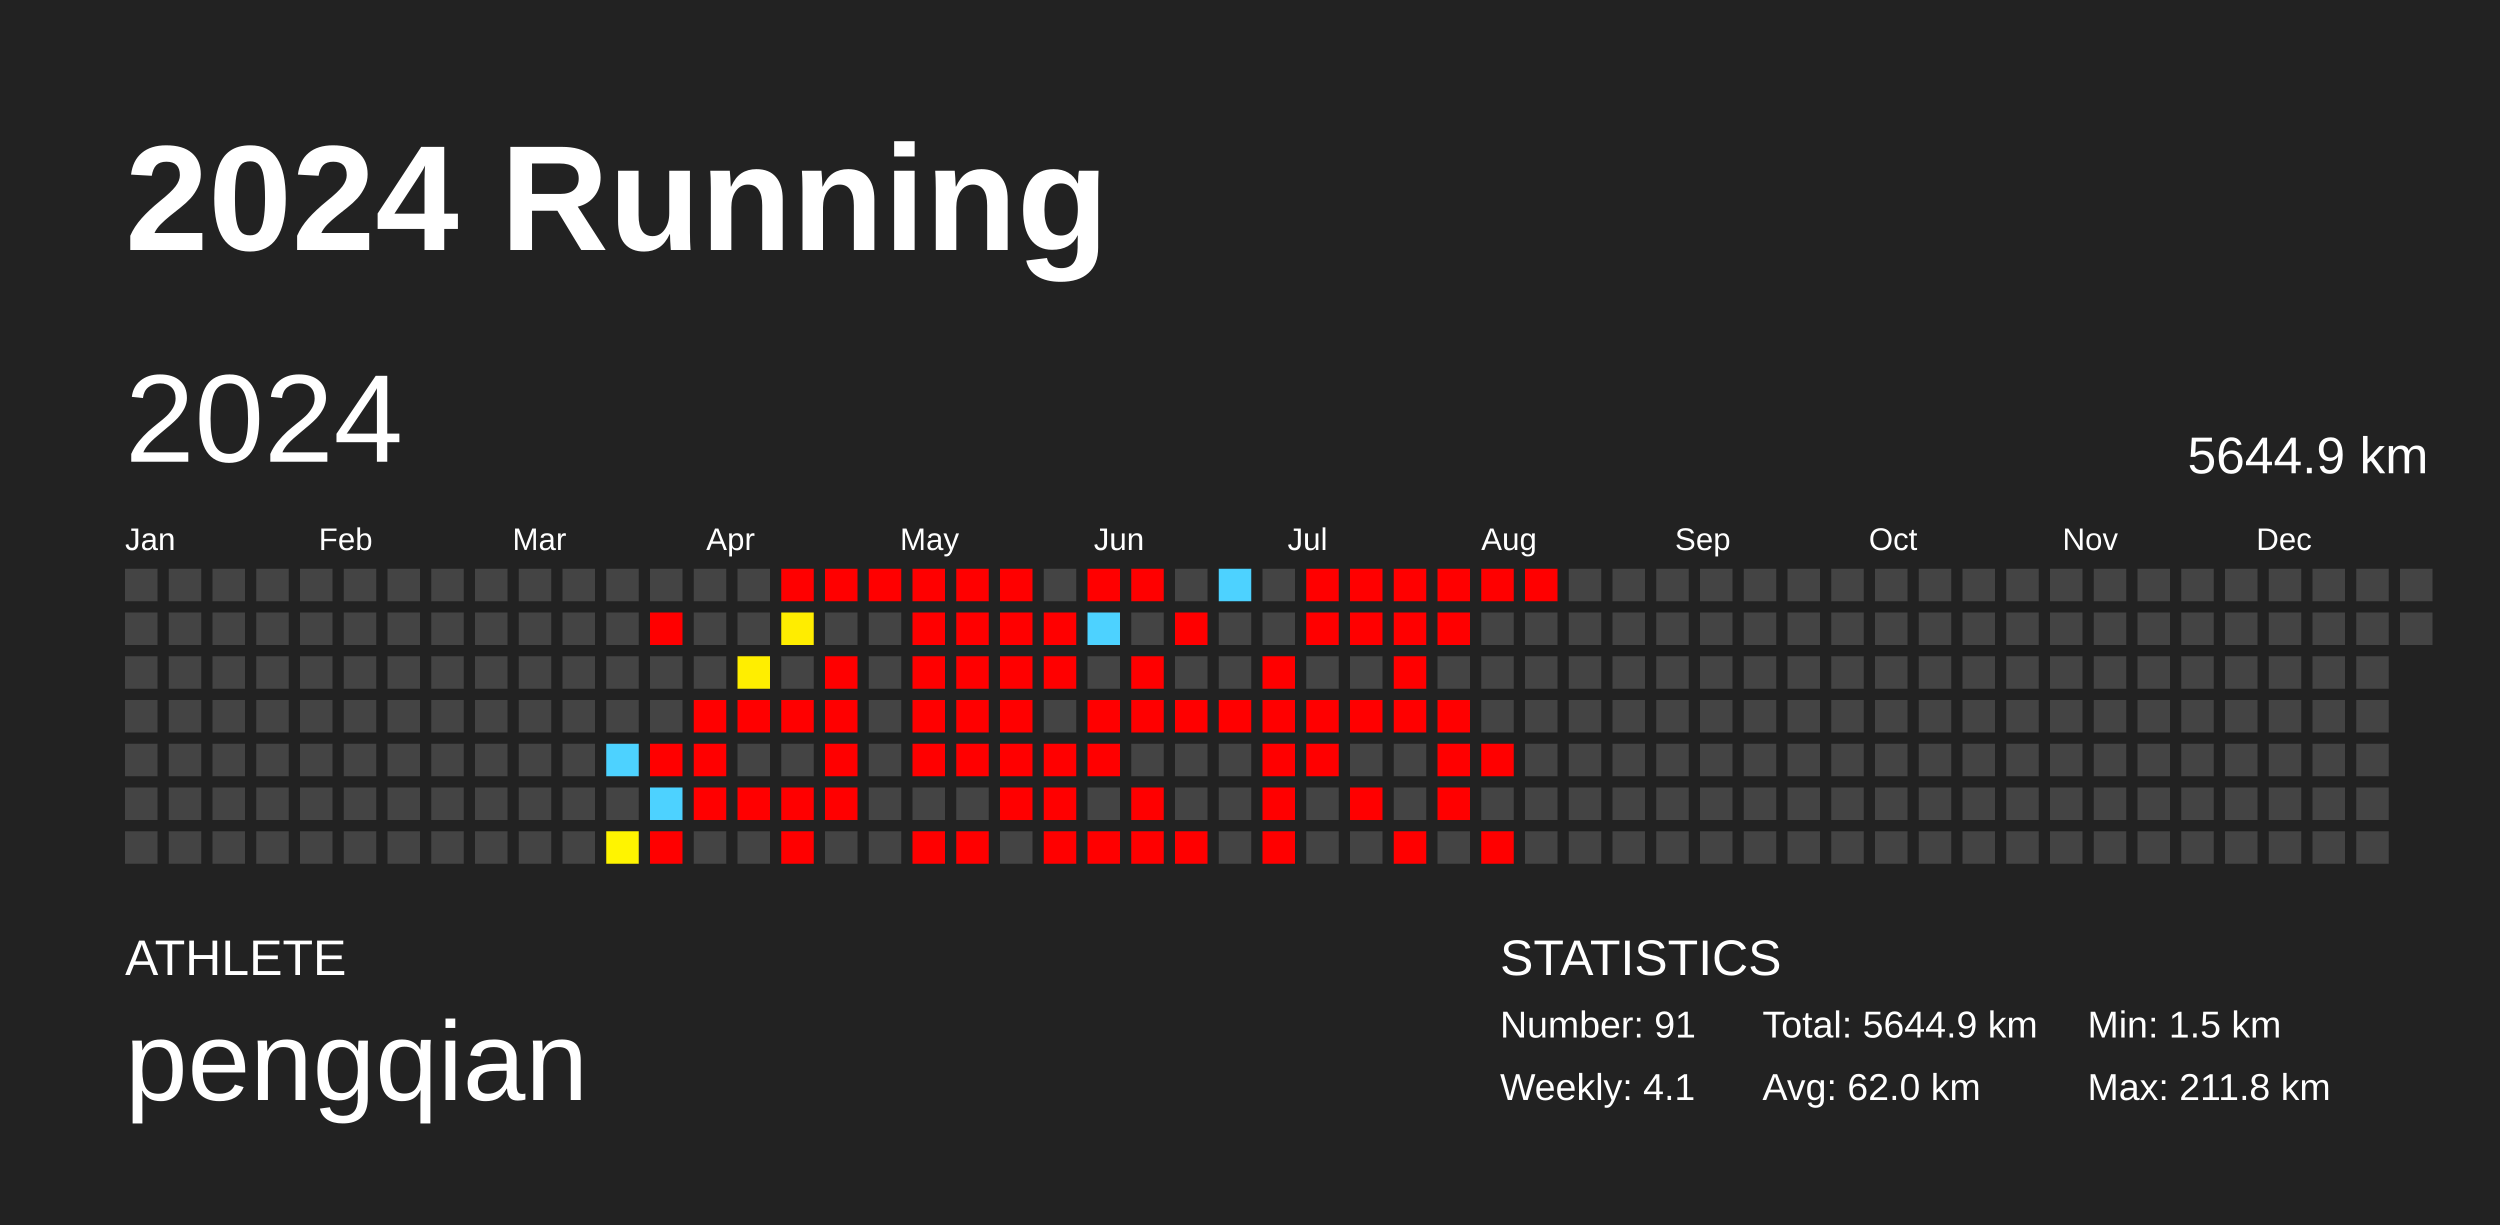
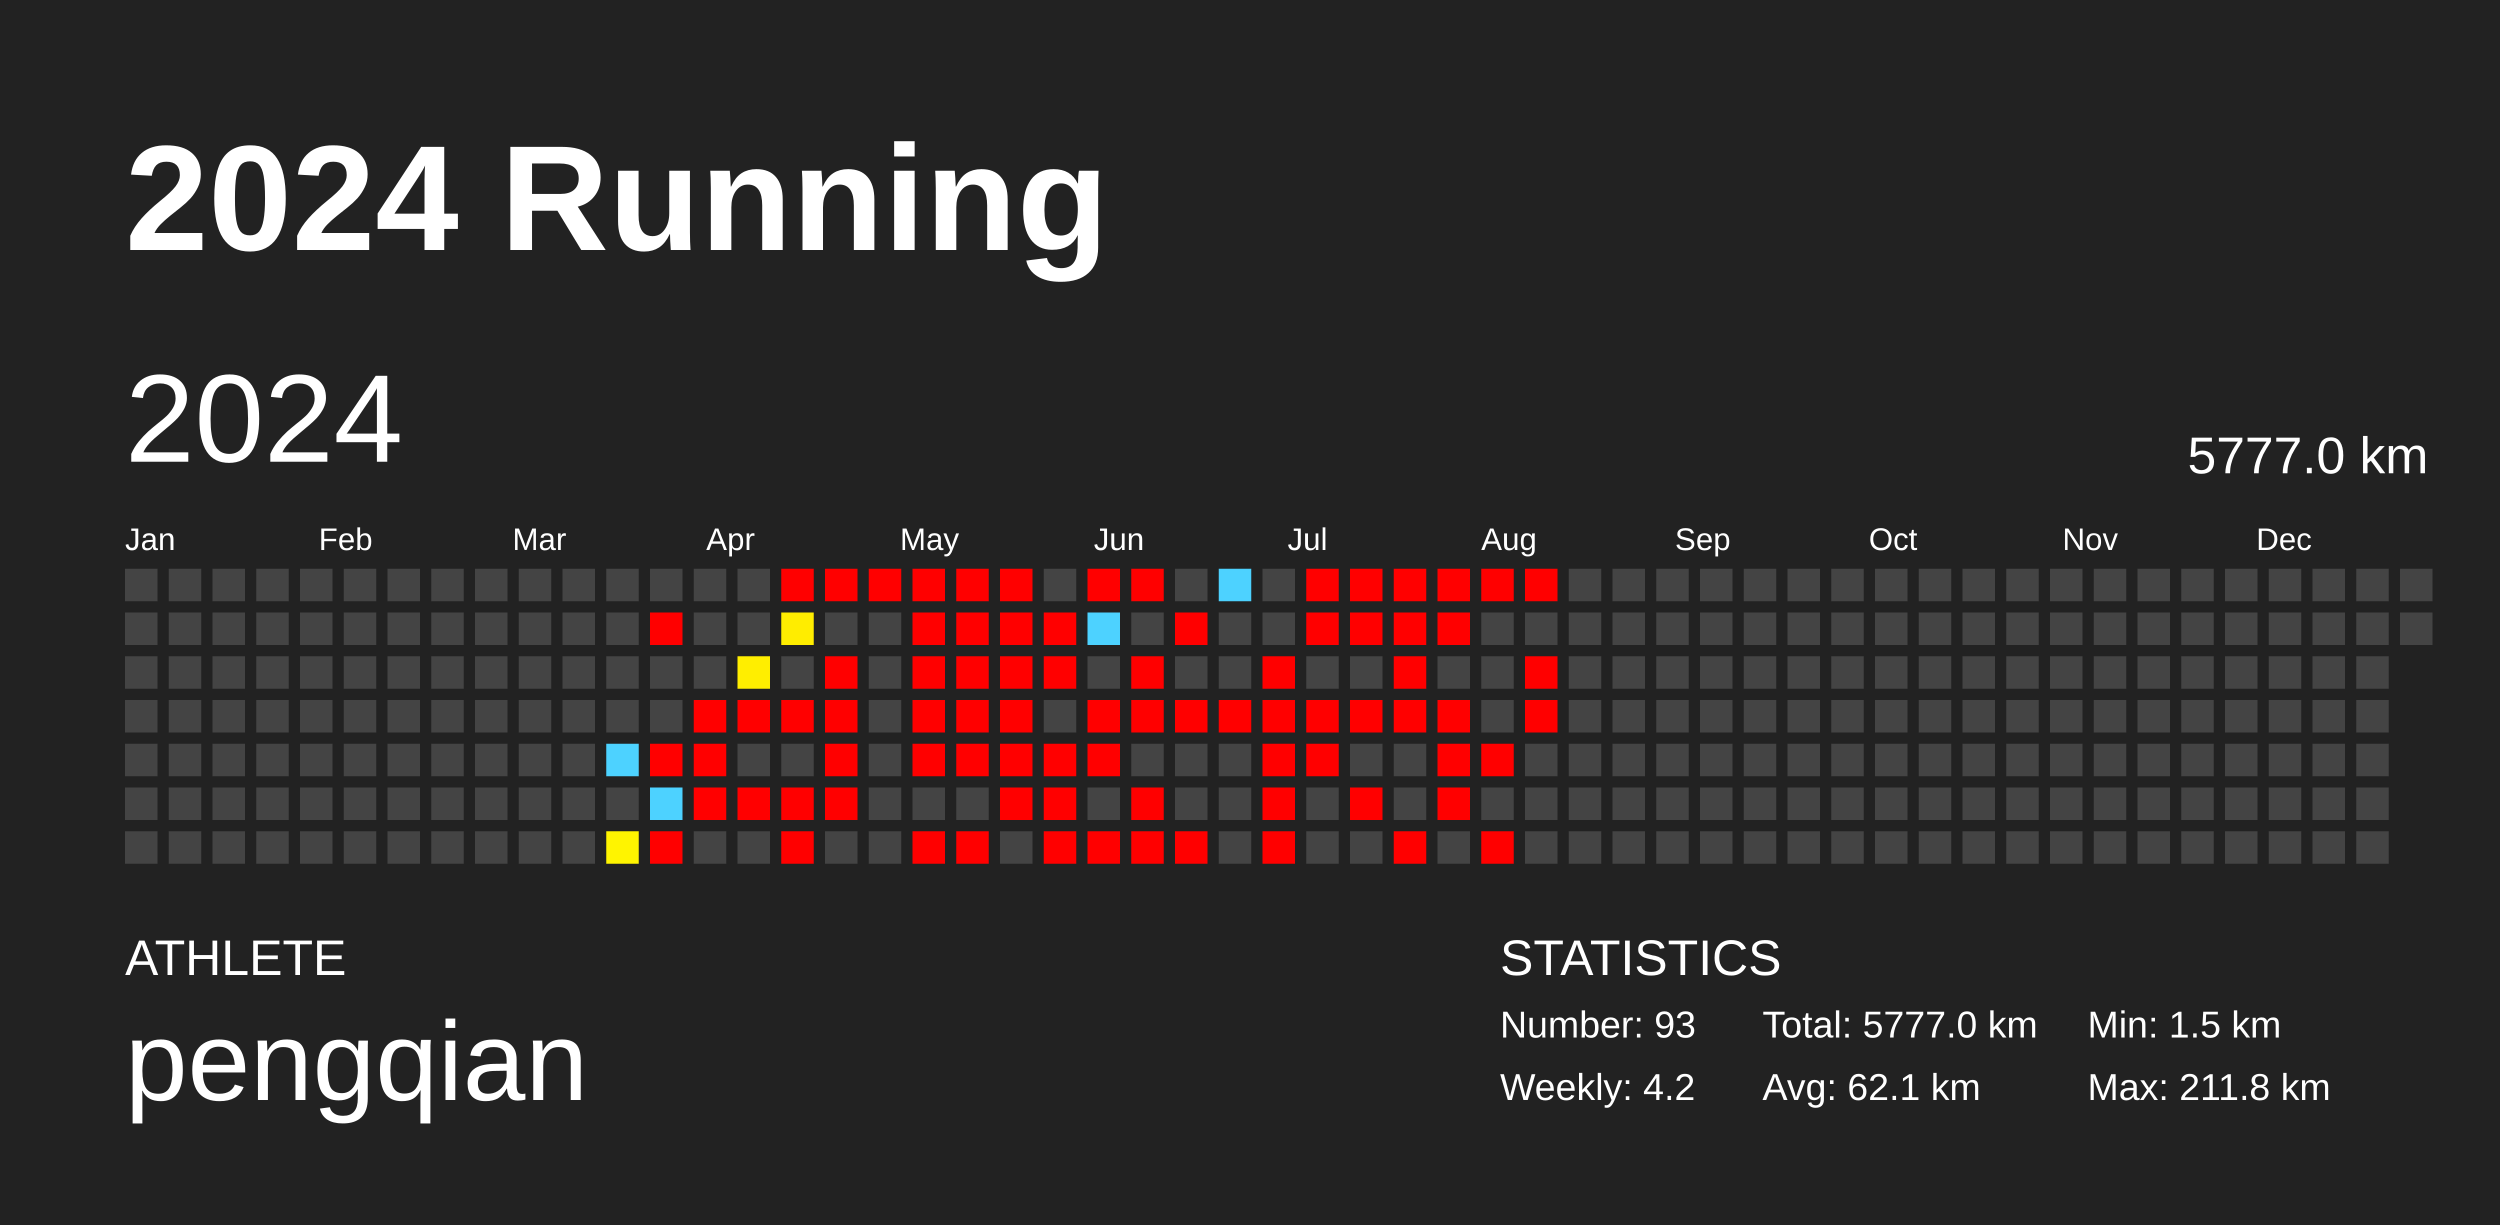
<svg xmlns="http://www.w3.org/2000/svg" baseProfile="full" height="98mm" version="1.1" viewBox="0,0,200,98" width="200mm">
  <defs />
  <rect fill="#222222" height="98" width="200" x="0" y="0" />
  <text fill="#FFFFFF" style="font-size:12px; font-family:Arial; font-weight:bold;" x="10" y="20">2024 Running</text>
  <text fill="#FFFFFF" style="font-size:4px; font-family:Arial" x="10" y="78">ATHLETE</text>
  <text fill="#FFFFFF" style="font-size:9px; font-family:Arial" x="10" y="88">pengqian</text>
  <text fill="#FFFFFF" style="font-size:4px; font-family:Arial" x="120" y="78">STATISTICS</text>
-   <text fill="#FFFFFF" style="font-size:3px; font-family:Arial" x="120" y="83">Number: 91</text>
-   <text fill="#FFFFFF" style="font-size:3px; font-family:Arial" x="120" y="88">Weekly: 4.1</text>
-   <text fill="#FFFFFF" style="font-size:3px; font-family:Arial" x="141" y="83">Total: 5644.9 km</text>
-   <text fill="#FFFFFF" style="font-size:3px; font-family:Arial" x="141" y="88">Avg: 62.0 km</text>
+   <text fill="#FFFFFF" style="font-size:3px; font-family:Arial" x="120" y="83">Number: 93</text>
+   <text fill="#FFFFFF" style="font-size:3px; font-family:Arial" x="120" y="88">Weekly: 4.2</text>
+   <text fill="#FFFFFF" style="font-size:3px; font-family:Arial" x="141" y="83">Total: 5777.0 km</text>
+   <text fill="#FFFFFF" style="font-size:3px; font-family:Arial" x="141" y="88">Avg: 62.1 km</text>
  <text fill="#FFFFFF" style="font-size:3px; font-family:Arial" x="167" y="83">Min: 1.5 km</text>
  <text fill="#FFFFFF" style="font-size:3px; font-family:Arial" x="167" y="88">Max: 211.8 km</text>
  <text dominant-baseline="hanging" fill="#FFFFFF" style="font-size:10.0px; font-family:Arial;" x="10" y="30">2024</text>
-   <text dominant-baseline="hanging" fill="#FFFFFF" style="font-size:4.125px; font-family:Arial;" x="175" y="35">5644.9 km</text>
+   <text dominant-baseline="hanging" fill="#FFFFFF" style="font-size:4.125px; font-family:Arial;" x="175" y="35">5777.0 km</text>
  <text fill="#FFFFFF" style="font-size:2.5px; font-family:Arial" x="10.0" y="44">Jan</text>
  <text fill="#FFFFFF" style="font-size:2.5px; font-family:Arial" x="25.5" y="44">Feb</text>
  <text fill="#FFFFFF" style="font-size:2.5px; font-family:Arial" x="41.0" y="44">Mar</text>
  <text fill="#FFFFFF" style="font-size:2.5px; font-family:Arial" x="56.5" y="44">Apr</text>
  <text fill="#FFFFFF" style="font-size:2.5px; font-family:Arial" x="72.0" y="44">May</text>
  <text fill="#FFFFFF" style="font-size:2.5px; font-family:Arial" x="87.5" y="44">Jun</text>
  <text fill="#FFFFFF" style="font-size:2.5px; font-family:Arial" x="103.0" y="44">Jul</text>
  <text fill="#FFFFFF" style="font-size:2.5px; font-family:Arial" x="118.5" y="44">Aug</text>
  <text fill="#FFFFFF" style="font-size:2.5px; font-family:Arial" x="134.0" y="44">Sep</text>
  <text fill="#FFFFFF" style="font-size:2.5px; font-family:Arial" x="149.5" y="44">Oct</text>
  <text fill="#FFFFFF" style="font-size:2.5px; font-family:Arial" x="165.0" y="44">Nov</text>
  <text fill="#FFFFFF" style="font-size:2.5px; font-family:Arial" x="180.5" y="44">Dec</text>
  <rect fill="#444444" height="2.6" width="2.6" x="10.0" y="45.5" />
  <rect fill="#444444" height="2.6" width="2.6" x="10.0" y="49.0" />
  <rect fill="#444444" height="2.6" width="2.6" x="10.0" y="52.5" />
  <rect fill="#444444" height="2.6" width="2.6" x="10.0" y="56.0" />
  <rect fill="#444444" height="2.6" width="2.6" x="10.0" y="59.5" />
  <rect fill="#444444" height="2.6" width="2.6" x="10.0" y="63.0" />
  <rect fill="#444444" height="2.6" width="2.6" x="10.0" y="66.5" />
  <rect fill="#444444" height="2.6" width="2.6" x="13.5" y="45.5" />
  <rect fill="#444444" height="2.6" width="2.6" x="13.5" y="49.0" />
  <rect fill="#444444" height="2.6" width="2.6" x="13.5" y="52.5" />
  <rect fill="#444444" height="2.6" width="2.6" x="13.5" y="56.0" />
  <rect fill="#444444" height="2.6" width="2.6" x="13.5" y="59.5" />
  <rect fill="#444444" height="2.6" width="2.6" x="13.5" y="63.0" />
  <rect fill="#444444" height="2.6" width="2.6" x="13.5" y="66.5" />
  <rect fill="#444444" height="2.6" width="2.6" x="17.0" y="45.5" />
  <rect fill="#444444" height="2.6" width="2.6" x="17.0" y="49.0" />
  <rect fill="#444444" height="2.6" width="2.6" x="17.0" y="52.5" />
  <rect fill="#444444" height="2.6" width="2.6" x="17.0" y="56.0" />
  <rect fill="#444444" height="2.6" width="2.6" x="17.0" y="59.5" />
  <rect fill="#444444" height="2.6" width="2.6" x="17.0" y="63.0" />
  <rect fill="#444444" height="2.6" width="2.6" x="17.0" y="66.5" />
  <rect fill="#444444" height="2.6" width="2.6" x="20.5" y="45.5" />
  <rect fill="#444444" height="2.6" width="2.6" x="20.5" y="49.0" />
  <rect fill="#444444" height="2.6" width="2.6" x="20.5" y="52.5" />
  <rect fill="#444444" height="2.6" width="2.6" x="20.5" y="56.0" />
  <rect fill="#444444" height="2.6" width="2.6" x="20.5" y="59.5" />
  <rect fill="#444444" height="2.6" width="2.6" x="20.5" y="63.0" />
  <rect fill="#444444" height="2.6" width="2.6" x="20.5" y="66.5" />
  <rect fill="#444444" height="2.6" width="2.6" x="24.0" y="45.5" />
  <rect fill="#444444" height="2.6" width="2.6" x="24.0" y="49.0" />
  <rect fill="#444444" height="2.6" width="2.6" x="24.0" y="52.5" />
  <rect fill="#444444" height="2.6" width="2.6" x="24.0" y="56.0" />
  <rect fill="#444444" height="2.6" width="2.6" x="24.0" y="59.5" />
  <rect fill="#444444" height="2.6" width="2.6" x="24.0" y="63.0" />
  <rect fill="#444444" height="2.6" width="2.6" x="24.0" y="66.5" />
  <rect fill="#444444" height="2.6" width="2.6" x="27.5" y="45.5" />
  <rect fill="#444444" height="2.6" width="2.6" x="27.5" y="49.0" />
  <rect fill="#444444" height="2.6" width="2.6" x="27.5" y="52.5" />
  <rect fill="#444444" height="2.6" width="2.6" x="27.5" y="56.0" />
  <rect fill="#444444" height="2.6" width="2.6" x="27.5" y="59.5" />
  <rect fill="#444444" height="2.6" width="2.6" x="27.5" y="63.0" />
  <rect fill="#444444" height="2.6" width="2.6" x="27.5" y="66.5" />
  <rect fill="#444444" height="2.6" width="2.6" x="31.0" y="45.5" />
  <rect fill="#444444" height="2.6" width="2.6" x="31.0" y="49.0" />
  <rect fill="#444444" height="2.6" width="2.6" x="31.0" y="52.5" />
  <rect fill="#444444" height="2.6" width="2.6" x="31.0" y="56.0" />
  <rect fill="#444444" height="2.6" width="2.6" x="31.0" y="59.5" />
  <rect fill="#444444" height="2.6" width="2.6" x="31.0" y="63.0" />
  <rect fill="#444444" height="2.6" width="2.6" x="31.0" y="66.5" />
  <rect fill="#444444" height="2.6" width="2.6" x="34.5" y="45.5" />
  <rect fill="#444444" height="2.6" width="2.6" x="34.5" y="49.0" />
  <rect fill="#444444" height="2.6" width="2.6" x="34.5" y="52.5" />
  <rect fill="#444444" height="2.6" width="2.6" x="34.5" y="56.0" />
  <rect fill="#444444" height="2.6" width="2.6" x="34.5" y="59.5" />
  <rect fill="#444444" height="2.6" width="2.6" x="34.5" y="63.0" />
  <rect fill="#444444" height="2.6" width="2.6" x="34.5" y="66.5" />
  <rect fill="#444444" height="2.6" width="2.6" x="38.0" y="45.5" />
  <rect fill="#444444" height="2.6" width="2.6" x="38.0" y="49.0" />
  <rect fill="#444444" height="2.6" width="2.6" x="38.0" y="52.5" />
  <rect fill="#444444" height="2.6" width="2.6" x="38.0" y="56.0" />
  <rect fill="#444444" height="2.6" width="2.6" x="38.0" y="59.5" />
  <rect fill="#444444" height="2.6" width="2.6" x="38.0" y="63.0" />
  <rect fill="#444444" height="2.6" width="2.6" x="38.0" y="66.5" />
  <rect fill="#444444" height="2.6" width="2.6" x="41.5" y="45.5" />
  <rect fill="#444444" height="2.6" width="2.6" x="41.5" y="49.0" />
  <rect fill="#444444" height="2.6" width="2.6" x="41.5" y="52.5" />
  <rect fill="#444444" height="2.6" width="2.6" x="41.5" y="56.0" />
  <rect fill="#444444" height="2.6" width="2.6" x="41.5" y="59.5" />
  <rect fill="#444444" height="2.6" width="2.6" x="41.5" y="63.0" />
  <rect fill="#444444" height="2.6" width="2.6" x="41.5" y="66.5" />
  <rect fill="#444444" height="2.6" width="2.6" x="45.0" y="45.5" />
  <rect fill="#444444" height="2.6" width="2.6" x="45.0" y="49.0" />
  <rect fill="#444444" height="2.6" width="2.6" x="45.0" y="52.5" />
  <rect fill="#444444" height="2.6" width="2.6" x="45.0" y="56.0" />
  <rect fill="#444444" height="2.6" width="2.6" x="45.0" y="59.5" />
  <rect fill="#444444" height="2.6" width="2.6" x="45.0" y="63.0" />
  <rect fill="#444444" height="2.6" width="2.6" x="45.0" y="66.5" />
  <rect fill="#444444" height="2.6" width="2.6" x="48.5" y="45.5" />
  <rect fill="#444444" height="2.6" width="2.6" x="48.5" y="49.0" />
  <rect fill="#444444" height="2.6" width="2.6" x="48.5" y="52.5" />
  <rect fill="#444444" height="2.6" width="2.6" x="48.5" y="56.0" />
  <rect fill="#4dd2ff" height="2.6" width="2.6" x="48.5" y="59.5" />
  <rect fill="#444444" height="2.6" width="2.6" x="48.5" y="63.0" />
  <rect fill="#fff400" height="2.6" width="2.6" x="48.5" y="66.5" />
  <rect fill="#444444" height="2.6" width="2.6" x="52.0" y="45.5" />
  <rect fill="red" height="2.6" width="2.6" x="52.0" y="49.0" />
  <rect fill="#444444" height="2.6" width="2.6" x="52.0" y="52.5" />
  <rect fill="#444444" height="2.6" width="2.6" x="52.0" y="56.0" />
  <rect fill="red" height="2.6" width="2.6" x="52.0" y="59.5" />
  <rect fill="#4dd2ff" height="2.6" width="2.6" x="52.0" y="63.0" />
  <rect fill="red" height="2.6" width="2.6" x="52.0" y="66.5" />
  <rect fill="#444444" height="2.6" width="2.6" x="55.5" y="45.5" />
  <rect fill="#444444" height="2.6" width="2.6" x="55.5" y="49.0" />
  <rect fill="#444444" height="2.6" width="2.6" x="55.5" y="52.5" />
  <rect fill="red" height="2.6" width="2.6" x="55.5" y="56.0" />
  <rect fill="red" height="2.6" width="2.6" x="55.5" y="59.5" />
  <rect fill="red" height="2.6" width="2.6" x="55.5" y="63.0" />
  <rect fill="#444444" height="2.6" width="2.6" x="55.5" y="66.5" />
  <rect fill="#444444" height="2.6" width="2.6" x="59.0" y="45.5" />
  <rect fill="#444444" height="2.6" width="2.6" x="59.0" y="49.0" />
  <rect fill="#ffee00" height="2.6" width="2.6" x="59.0" y="52.5" />
  <rect fill="red" height="2.6" width="2.6" x="59.0" y="56.0" />
  <rect fill="#444444" height="2.6" width="2.6" x="59.0" y="59.5" />
  <rect fill="red" height="2.6" width="2.6" x="59.0" y="63.0" />
  <rect fill="#444444" height="2.6" width="2.6" x="59.0" y="66.5" />
  <rect fill="red" height="2.6" width="2.6" x="62.5" y="45.5" />
  <rect fill="#ffed00" height="2.6" width="2.6" x="62.5" y="49.0" />
  <rect fill="#444444" height="2.6" width="2.6" x="62.5" y="52.5" />
  <rect fill="red" height="2.6" width="2.6" x="62.5" y="56.0" />
  <rect fill="#444444" height="2.6" width="2.6" x="62.5" y="59.5" />
  <rect fill="red" height="2.6" width="2.6" x="62.5" y="63.0" />
  <rect fill="red" height="2.6" width="2.6" x="62.5" y="66.5" />
  <rect fill="red" height="2.6" width="2.6" x="66.0" y="45.5" />
  <rect fill="#444444" height="2.6" width="2.6" x="66.0" y="49.0" />
  <rect fill="red" height="2.6" width="2.6" x="66.0" y="52.5" />
  <rect fill="red" height="2.6" width="2.6" x="66.0" y="56.0" />
  <rect fill="red" height="2.6" width="2.6" x="66.0" y="59.5" />
  <rect fill="red" height="2.6" width="2.6" x="66.0" y="63.0" />
  <rect fill="#444444" height="2.6" width="2.6" x="66.0" y="66.5" />
  <rect fill="red" height="2.6" width="2.6" x="69.5" y="45.5" />
  <rect fill="#444444" height="2.6" width="2.6" x="69.5" y="49.0" />
  <rect fill="#444444" height="2.6" width="2.6" x="69.5" y="52.5" />
  <rect fill="#444444" height="2.6" width="2.6" x="69.5" y="56.0" />
  <rect fill="#444444" height="2.6" width="2.6" x="69.5" y="59.5" />
  <rect fill="#444444" height="2.6" width="2.6" x="69.5" y="63.0" />
  <rect fill="#444444" height="2.6" width="2.6" x="69.5" y="66.5" />
  <rect fill="red" height="2.6" width="2.6" x="73.0" y="45.5" />
  <rect fill="red" height="2.6" width="2.6" x="73.0" y="49.0" />
  <rect fill="red" height="2.6" width="2.6" x="73.0" y="52.5" />
  <rect fill="red" height="2.6" width="2.6" x="73.0" y="56.0" />
  <rect fill="red" height="2.6" width="2.6" x="73.0" y="59.5" />
  <rect fill="#444444" height="2.6" width="2.6" x="73.0" y="63.0" />
  <rect fill="red" height="2.6" width="2.6" x="73.0" y="66.5" />
  <rect fill="red" height="2.6" width="2.6" x="76.5" y="45.5" />
  <rect fill="red" height="2.6" width="2.6" x="76.5" y="49.0" />
  <rect fill="red" height="2.6" width="2.6" x="76.5" y="52.5" />
  <rect fill="red" height="2.6" width="2.6" x="76.5" y="56.0" />
  <rect fill="red" height="2.6" width="2.6" x="76.5" y="59.5" />
  <rect fill="#444444" height="2.6" width="2.6" x="76.5" y="63.0" />
  <rect fill="red" height="2.6" width="2.6" x="76.5" y="66.5" />
  <rect fill="red" height="2.6" width="2.6" x="80.0" y="45.5" />
  <rect fill="red" height="2.6" width="2.6" x="80.0" y="49.0" />
  <rect fill="red" height="2.6" width="2.6" x="80.0" y="52.5" />
  <rect fill="red" height="2.6" width="2.6" x="80.0" y="56.0" />
  <rect fill="red" height="2.6" width="2.6" x="80.0" y="59.5" />
  <rect fill="red" height="2.6" width="2.6" x="80.0" y="63.0" />
  <rect fill="#444444" height="2.6" width="2.6" x="80.0" y="66.5" />
  <rect fill="#444444" height="2.6" width="2.6" x="83.5" y="45.5" />
  <rect fill="red" height="2.6" width="2.6" x="83.5" y="49.0" />
  <rect fill="red" height="2.6" width="2.6" x="83.5" y="52.5" />
  <rect fill="#444444" height="2.6" width="2.6" x="83.5" y="56.0" />
  <rect fill="red" height="2.6" width="2.6" x="83.5" y="59.5" />
  <rect fill="red" height="2.6" width="2.6" x="83.5" y="63.0" />
  <rect fill="red" height="2.6" width="2.6" x="83.5" y="66.5" />
  <rect fill="red" height="2.6" width="2.6" x="87.0" y="45.5" />
  <rect fill="#4dd2ff" height="2.6" width="2.6" x="87.0" y="49.0" />
  <rect fill="#444444" height="2.6" width="2.6" x="87.0" y="52.5" />
  <rect fill="red" height="2.6" width="2.6" x="87.0" y="56.0" />
  <rect fill="red" height="2.6" width="2.6" x="87.0" y="59.5" />
  <rect fill="#444444" height="2.6" width="2.6" x="87.0" y="63.0" />
  <rect fill="red" height="2.6" width="2.6" x="87.0" y="66.5" />
  <rect fill="red" height="2.6" width="2.6" x="90.5" y="45.5" />
  <rect fill="#444444" height="2.6" width="2.6" x="90.5" y="49.0" />
  <rect fill="red" height="2.6" width="2.6" x="90.5" y="52.5" />
  <rect fill="red" height="2.6" width="2.6" x="90.5" y="56.0" />
  <rect fill="#444444" height="2.6" width="2.6" x="90.5" y="59.5" />
  <rect fill="red" height="2.6" width="2.6" x="90.5" y="63.0" />
  <rect fill="red" height="2.6" width="2.6" x="90.5" y="66.5" />
  <rect fill="#444444" height="2.6" width="2.6" x="94.0" y="45.5" />
  <rect fill="red" height="2.6" width="2.6" x="94.0" y="49.0" />
  <rect fill="#444444" height="2.6" width="2.6" x="94.0" y="52.5" />
  <rect fill="red" height="2.6" width="2.6" x="94.0" y="56.0" />
  <rect fill="#444444" height="2.6" width="2.6" x="94.0" y="59.5" />
  <rect fill="#444444" height="2.6" width="2.6" x="94.0" y="63.0" />
  <rect fill="red" height="2.6" width="2.6" x="94.0" y="66.5" />
  <rect fill="#4dd2ff" height="2.6" width="2.6" x="97.5" y="45.5" />
  <rect fill="#444444" height="2.6" width="2.6" x="97.5" y="49.0" />
  <rect fill="#444444" height="2.6" width="2.6" x="97.5" y="52.5" />
  <rect fill="red" height="2.6" width="2.6" x="97.5" y="56.0" />
  <rect fill="#444444" height="2.6" width="2.6" x="97.5" y="59.5" />
  <rect fill="#444444" height="2.6" width="2.6" x="97.5" y="63.0" />
  <rect fill="#444444" height="2.6" width="2.6" x="97.5" y="66.5" />
  <rect fill="#444444" height="2.6" width="2.6" x="101.0" y="45.5" />
  <rect fill="#444444" height="2.6" width="2.6" x="101.0" y="49.0" />
  <rect fill="red" height="2.6" width="2.6" x="101.0" y="52.5" />
  <rect fill="red" height="2.6" width="2.6" x="101.0" y="56.0" />
  <rect fill="red" height="2.6" width="2.6" x="101.0" y="59.5" />
  <rect fill="red" height="2.6" width="2.6" x="101.0" y="63.0" />
  <rect fill="red" height="2.6" width="2.6" x="101.0" y="66.5" />
  <rect fill="red" height="2.6" width="2.6" x="104.5" y="45.5" />
  <rect fill="red" height="2.6" width="2.6" x="104.5" y="49.0" />
  <rect fill="#444444" height="2.6" width="2.6" x="104.5" y="52.5" />
  <rect fill="red" height="2.6" width="2.6" x="104.5" y="56.0" />
  <rect fill="red" height="2.6" width="2.6" x="104.5" y="59.5" />
  <rect fill="#444444" height="2.6" width="2.6" x="104.5" y="63.0" />
  <rect fill="#444444" height="2.6" width="2.6" x="104.5" y="66.5" />
  <rect fill="red" height="2.6" width="2.6" x="108.0" y="45.5" />
  <rect fill="red" height="2.6" width="2.6" x="108.0" y="49.0" />
  <rect fill="#444444" height="2.6" width="2.6" x="108.0" y="52.5" />
  <rect fill="red" height="2.6" width="2.6" x="108.0" y="56.0" />
  <rect fill="#444444" height="2.6" width="2.6" x="108.0" y="59.5" />
  <rect fill="red" height="2.6" width="2.6" x="108.0" y="63.0" />
  <rect fill="#444444" height="2.6" width="2.6" x="108.0" y="66.5" />
  <rect fill="red" height="2.6" width="2.6" x="111.5" y="45.5" />
  <rect fill="red" height="2.6" width="2.6" x="111.5" y="49.0" />
  <rect fill="red" height="2.6" width="2.6" x="111.5" y="52.5" />
  <rect fill="red" height="2.6" width="2.6" x="111.5" y="56.0" />
  <rect fill="#444444" height="2.6" width="2.6" x="111.5" y="59.5" />
  <rect fill="#444444" height="2.6" width="2.6" x="111.5" y="63.0" />
  <rect fill="red" height="2.6" width="2.6" x="111.5" y="66.5" />
  <rect fill="red" height="2.6" width="2.6" x="115.0" y="45.5" />
  <rect fill="red" height="2.6" width="2.6" x="115.0" y="49.0" />
  <rect fill="#444444" height="2.6" width="2.6" x="115.0" y="52.5" />
  <rect fill="red" height="2.6" width="2.6" x="115.0" y="56.0" />
  <rect fill="red" height="2.6" width="2.6" x="115.0" y="59.5" />
  <rect fill="red" height="2.6" width="2.6" x="115.0" y="63.0" />
  <rect fill="#444444" height="2.6" width="2.6" x="115.0" y="66.5" />
  <rect fill="red" height="2.6" width="2.6" x="118.5" y="45.5" />
  <rect fill="#444444" height="2.6" width="2.6" x="118.5" y="49.0" />
  <rect fill="#444444" height="2.6" width="2.6" x="118.5" y="52.5" />
  <rect fill="#444444" height="2.6" width="2.6" x="118.5" y="56.0" />
  <rect fill="red" height="2.6" width="2.6" x="118.5" y="59.5" />
  <rect fill="#444444" height="2.6" width="2.6" x="118.5" y="63.0" />
  <rect fill="red" height="2.6" width="2.6" x="118.5" y="66.5" />
  <rect fill="red" height="2.6" width="2.6" x="122.0" y="45.5" />
  <rect fill="#444444" height="2.6" width="2.6" x="122.0" y="49.0" />
-   <rect fill="#444444" height="2.6" width="2.6" x="122.0" y="52.5" />
-   <rect fill="#444444" height="2.6" width="2.6" x="122.0" y="56.0" />
+   <rect fill="red" height="2.6" width="2.6" x="122.0" y="52.5" />
+   <rect fill="red" height="2.6" width="2.6" x="122.0" y="56.0" />
  <rect fill="#444444" height="2.6" width="2.6" x="122.0" y="59.5" />
  <rect fill="#444444" height="2.6" width="2.6" x="122.0" y="63.0" />
  <rect fill="#444444" height="2.6" width="2.6" x="122.0" y="66.5" />
  <rect fill="#444444" height="2.6" width="2.6" x="125.5" y="45.5" />
  <rect fill="#444444" height="2.6" width="2.6" x="125.5" y="49.0" />
  <rect fill="#444444" height="2.6" width="2.6" x="125.5" y="52.5" />
  <rect fill="#444444" height="2.6" width="2.6" x="125.5" y="56.0" />
  <rect fill="#444444" height="2.6" width="2.6" x="125.5" y="59.5" />
  <rect fill="#444444" height="2.6" width="2.6" x="125.5" y="63.0" />
  <rect fill="#444444" height="2.6" width="2.6" x="125.5" y="66.5" />
  <rect fill="#444444" height="2.6" width="2.6" x="129.0" y="45.5" />
  <rect fill="#444444" height="2.6" width="2.6" x="129.0" y="49.0" />
  <rect fill="#444444" height="2.6" width="2.6" x="129.0" y="52.5" />
  <rect fill="#444444" height="2.6" width="2.6" x="129.0" y="56.0" />
  <rect fill="#444444" height="2.6" width="2.6" x="129.0" y="59.5" />
  <rect fill="#444444" height="2.6" width="2.6" x="129.0" y="63.0" />
  <rect fill="#444444" height="2.6" width="2.6" x="129.0" y="66.5" />
  <rect fill="#444444" height="2.6" width="2.6" x="132.5" y="45.5" />
  <rect fill="#444444" height="2.6" width="2.6" x="132.5" y="49.0" />
  <rect fill="#444444" height="2.6" width="2.6" x="132.5" y="52.5" />
  <rect fill="#444444" height="2.6" width="2.6" x="132.5" y="56.0" />
  <rect fill="#444444" height="2.6" width="2.6" x="132.5" y="59.5" />
  <rect fill="#444444" height="2.6" width="2.6" x="132.5" y="63.0" />
  <rect fill="#444444" height="2.6" width="2.6" x="132.5" y="66.5" />
  <rect fill="#444444" height="2.6" width="2.6" x="136.0" y="45.5" />
  <rect fill="#444444" height="2.6" width="2.6" x="136.0" y="49.0" />
  <rect fill="#444444" height="2.6" width="2.6" x="136.0" y="52.5" />
  <rect fill="#444444" height="2.6" width="2.6" x="136.0" y="56.0" />
  <rect fill="#444444" height="2.6" width="2.6" x="136.0" y="59.5" />
  <rect fill="#444444" height="2.6" width="2.6" x="136.0" y="63.0" />
  <rect fill="#444444" height="2.6" width="2.6" x="136.0" y="66.5" />
  <rect fill="#444444" height="2.6" width="2.6" x="139.5" y="45.5" />
  <rect fill="#444444" height="2.6" width="2.6" x="139.5" y="49.0" />
  <rect fill="#444444" height="2.6" width="2.6" x="139.5" y="52.5" />
  <rect fill="#444444" height="2.6" width="2.6" x="139.5" y="56.0" />
  <rect fill="#444444" height="2.6" width="2.6" x="139.5" y="59.5" />
  <rect fill="#444444" height="2.6" width="2.6" x="139.5" y="63.0" />
  <rect fill="#444444" height="2.6" width="2.6" x="139.5" y="66.5" />
  <rect fill="#444444" height="2.6" width="2.6" x="143.0" y="45.5" />
  <rect fill="#444444" height="2.6" width="2.6" x="143.0" y="49.0" />
  <rect fill="#444444" height="2.6" width="2.6" x="143.0" y="52.5" />
  <rect fill="#444444" height="2.6" width="2.6" x="143.0" y="56.0" />
  <rect fill="#444444" height="2.6" width="2.6" x="143.0" y="59.5" />
  <rect fill="#444444" height="2.6" width="2.6" x="143.0" y="63.0" />
  <rect fill="#444444" height="2.6" width="2.6" x="143.0" y="66.5" />
  <rect fill="#444444" height="2.6" width="2.6" x="146.5" y="45.5" />
  <rect fill="#444444" height="2.6" width="2.6" x="146.5" y="49.0" />
  <rect fill="#444444" height="2.6" width="2.6" x="146.5" y="52.5" />
  <rect fill="#444444" height="2.6" width="2.6" x="146.5" y="56.0" />
  <rect fill="#444444" height="2.6" width="2.6" x="146.5" y="59.5" />
  <rect fill="#444444" height="2.6" width="2.6" x="146.5" y="63.0" />
  <rect fill="#444444" height="2.6" width="2.6" x="146.5" y="66.5" />
  <rect fill="#444444" height="2.6" width="2.6" x="150.0" y="45.5" />
  <rect fill="#444444" height="2.6" width="2.6" x="150.0" y="49.0" />
  <rect fill="#444444" height="2.6" width="2.6" x="150.0" y="52.5" />
  <rect fill="#444444" height="2.6" width="2.6" x="150.0" y="56.0" />
  <rect fill="#444444" height="2.6" width="2.6" x="150.0" y="59.5" />
  <rect fill="#444444" height="2.6" width="2.6" x="150.0" y="63.0" />
  <rect fill="#444444" height="2.6" width="2.6" x="150.0" y="66.5" />
  <rect fill="#444444" height="2.6" width="2.6" x="153.5" y="45.5" />
  <rect fill="#444444" height="2.6" width="2.6" x="153.5" y="49.0" />
  <rect fill="#444444" height="2.6" width="2.6" x="153.5" y="52.5" />
  <rect fill="#444444" height="2.6" width="2.6" x="153.5" y="56.0" />
  <rect fill="#444444" height="2.6" width="2.6" x="153.5" y="59.5" />
  <rect fill="#444444" height="2.6" width="2.6" x="153.5" y="63.0" />
  <rect fill="#444444" height="2.6" width="2.6" x="153.5" y="66.5" />
  <rect fill="#444444" height="2.6" width="2.6" x="157.0" y="45.5" />
  <rect fill="#444444" height="2.6" width="2.6" x="157.0" y="49.0" />
  <rect fill="#444444" height="2.6" width="2.6" x="157.0" y="52.5" />
  <rect fill="#444444" height="2.6" width="2.6" x="157.0" y="56.0" />
  <rect fill="#444444" height="2.6" width="2.6" x="157.0" y="59.5" />
  <rect fill="#444444" height="2.6" width="2.6" x="157.0" y="63.0" />
  <rect fill="#444444" height="2.6" width="2.6" x="157.0" y="66.5" />
  <rect fill="#444444" height="2.6" width="2.6" x="160.5" y="45.5" />
  <rect fill="#444444" height="2.6" width="2.6" x="160.5" y="49.0" />
  <rect fill="#444444" height="2.6" width="2.6" x="160.5" y="52.5" />
  <rect fill="#444444" height="2.6" width="2.6" x="160.5" y="56.0" />
  <rect fill="#444444" height="2.6" width="2.6" x="160.5" y="59.5" />
  <rect fill="#444444" height="2.6" width="2.6" x="160.5" y="63.0" />
  <rect fill="#444444" height="2.6" width="2.6" x="160.5" y="66.5" />
  <rect fill="#444444" height="2.6" width="2.6" x="164.0" y="45.5" />
  <rect fill="#444444" height="2.6" width="2.6" x="164.0" y="49.0" />
  <rect fill="#444444" height="2.6" width="2.6" x="164.0" y="52.5" />
  <rect fill="#444444" height="2.6" width="2.6" x="164.0" y="56.0" />
  <rect fill="#444444" height="2.6" width="2.6" x="164.0" y="59.5" />
  <rect fill="#444444" height="2.6" width="2.6" x="164.0" y="63.0" />
  <rect fill="#444444" height="2.6" width="2.6" x="164.0" y="66.5" />
  <rect fill="#444444" height="2.6" width="2.6" x="167.5" y="45.5" />
  <rect fill="#444444" height="2.6" width="2.6" x="167.5" y="49.0" />
  <rect fill="#444444" height="2.6" width="2.6" x="167.5" y="52.5" />
  <rect fill="#444444" height="2.6" width="2.6" x="167.5" y="56.0" />
  <rect fill="#444444" height="2.6" width="2.6" x="167.5" y="59.5" />
  <rect fill="#444444" height="2.6" width="2.6" x="167.5" y="63.0" />
  <rect fill="#444444" height="2.6" width="2.6" x="167.5" y="66.5" />
  <rect fill="#444444" height="2.6" width="2.6" x="171.0" y="45.5" />
  <rect fill="#444444" height="2.6" width="2.6" x="171.0" y="49.0" />
  <rect fill="#444444" height="2.6" width="2.6" x="171.0" y="52.5" />
  <rect fill="#444444" height="2.6" width="2.6" x="171.0" y="56.0" />
  <rect fill="#444444" height="2.6" width="2.6" x="171.0" y="59.5" />
  <rect fill="#444444" height="2.6" width="2.6" x="171.0" y="63.0" />
  <rect fill="#444444" height="2.6" width="2.6" x="171.0" y="66.5" />
  <rect fill="#444444" height="2.6" width="2.6" x="174.5" y="45.5" />
  <rect fill="#444444" height="2.6" width="2.6" x="174.5" y="49.0" />
  <rect fill="#444444" height="2.6" width="2.6" x="174.5" y="52.5" />
  <rect fill="#444444" height="2.6" width="2.6" x="174.5" y="56.0" />
  <rect fill="#444444" height="2.6" width="2.6" x="174.5" y="59.5" />
  <rect fill="#444444" height="2.6" width="2.6" x="174.5" y="63.0" />
  <rect fill="#444444" height="2.6" width="2.6" x="174.5" y="66.5" />
  <rect fill="#444444" height="2.6" width="2.6" x="178.0" y="45.5" />
  <rect fill="#444444" height="2.6" width="2.6" x="178.0" y="49.0" />
  <rect fill="#444444" height="2.6" width="2.6" x="178.0" y="52.5" />
  <rect fill="#444444" height="2.6" width="2.6" x="178.0" y="56.0" />
  <rect fill="#444444" height="2.6" width="2.6" x="178.0" y="59.5" />
  <rect fill="#444444" height="2.6" width="2.6" x="178.0" y="63.0" />
  <rect fill="#444444" height="2.6" width="2.6" x="178.0" y="66.5" />
  <rect fill="#444444" height="2.6" width="2.6" x="181.5" y="45.5" />
  <rect fill="#444444" height="2.6" width="2.6" x="181.5" y="49.0" />
  <rect fill="#444444" height="2.6" width="2.6" x="181.5" y="52.5" />
  <rect fill="#444444" height="2.6" width="2.6" x="181.5" y="56.0" />
  <rect fill="#444444" height="2.6" width="2.6" x="181.5" y="59.5" />
  <rect fill="#444444" height="2.6" width="2.6" x="181.5" y="63.0" />
  <rect fill="#444444" height="2.6" width="2.6" x="181.5" y="66.5" />
  <rect fill="#444444" height="2.6" width="2.6" x="185.0" y="45.5" />
  <rect fill="#444444" height="2.6" width="2.6" x="185.0" y="49.0" />
  <rect fill="#444444" height="2.6" width="2.6" x="185.0" y="52.5" />
  <rect fill="#444444" height="2.6" width="2.6" x="185.0" y="56.0" />
  <rect fill="#444444" height="2.6" width="2.6" x="185.0" y="59.5" />
  <rect fill="#444444" height="2.6" width="2.6" x="185.0" y="63.0" />
  <rect fill="#444444" height="2.6" width="2.6" x="185.0" y="66.5" />
  <rect fill="#444444" height="2.6" width="2.6" x="188.5" y="45.5" />
  <rect fill="#444444" height="2.6" width="2.6" x="188.5" y="49.0" />
  <rect fill="#444444" height="2.6" width="2.6" x="188.5" y="52.5" />
  <rect fill="#444444" height="2.6" width="2.6" x="188.5" y="56.0" />
  <rect fill="#444444" height="2.6" width="2.6" x="188.5" y="59.5" />
  <rect fill="#444444" height="2.6" width="2.6" x="188.5" y="63.0" />
  <rect fill="#444444" height="2.6" width="2.6" x="188.5" y="66.5" />
  <rect fill="#444444" height="2.6" width="2.6" x="192.0" y="45.5" />
  <rect fill="#444444" height="2.6" width="2.6" x="192.0" y="49.0" />
</svg>
